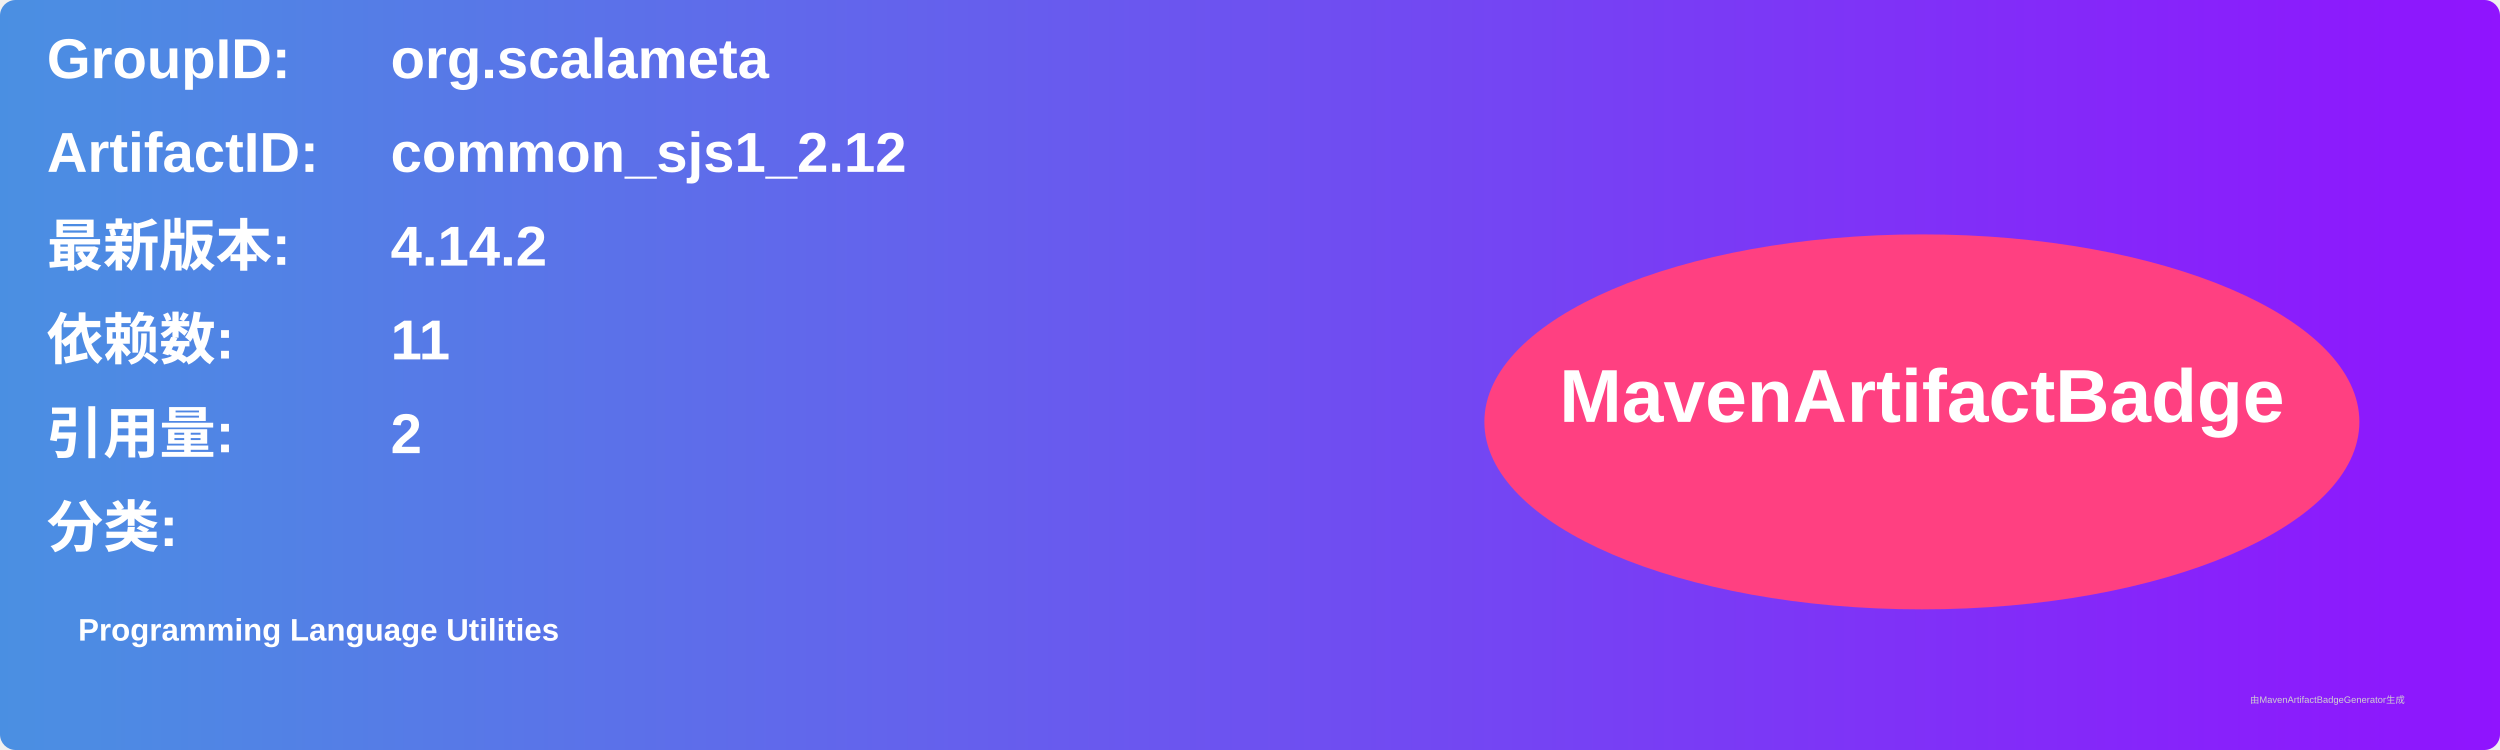
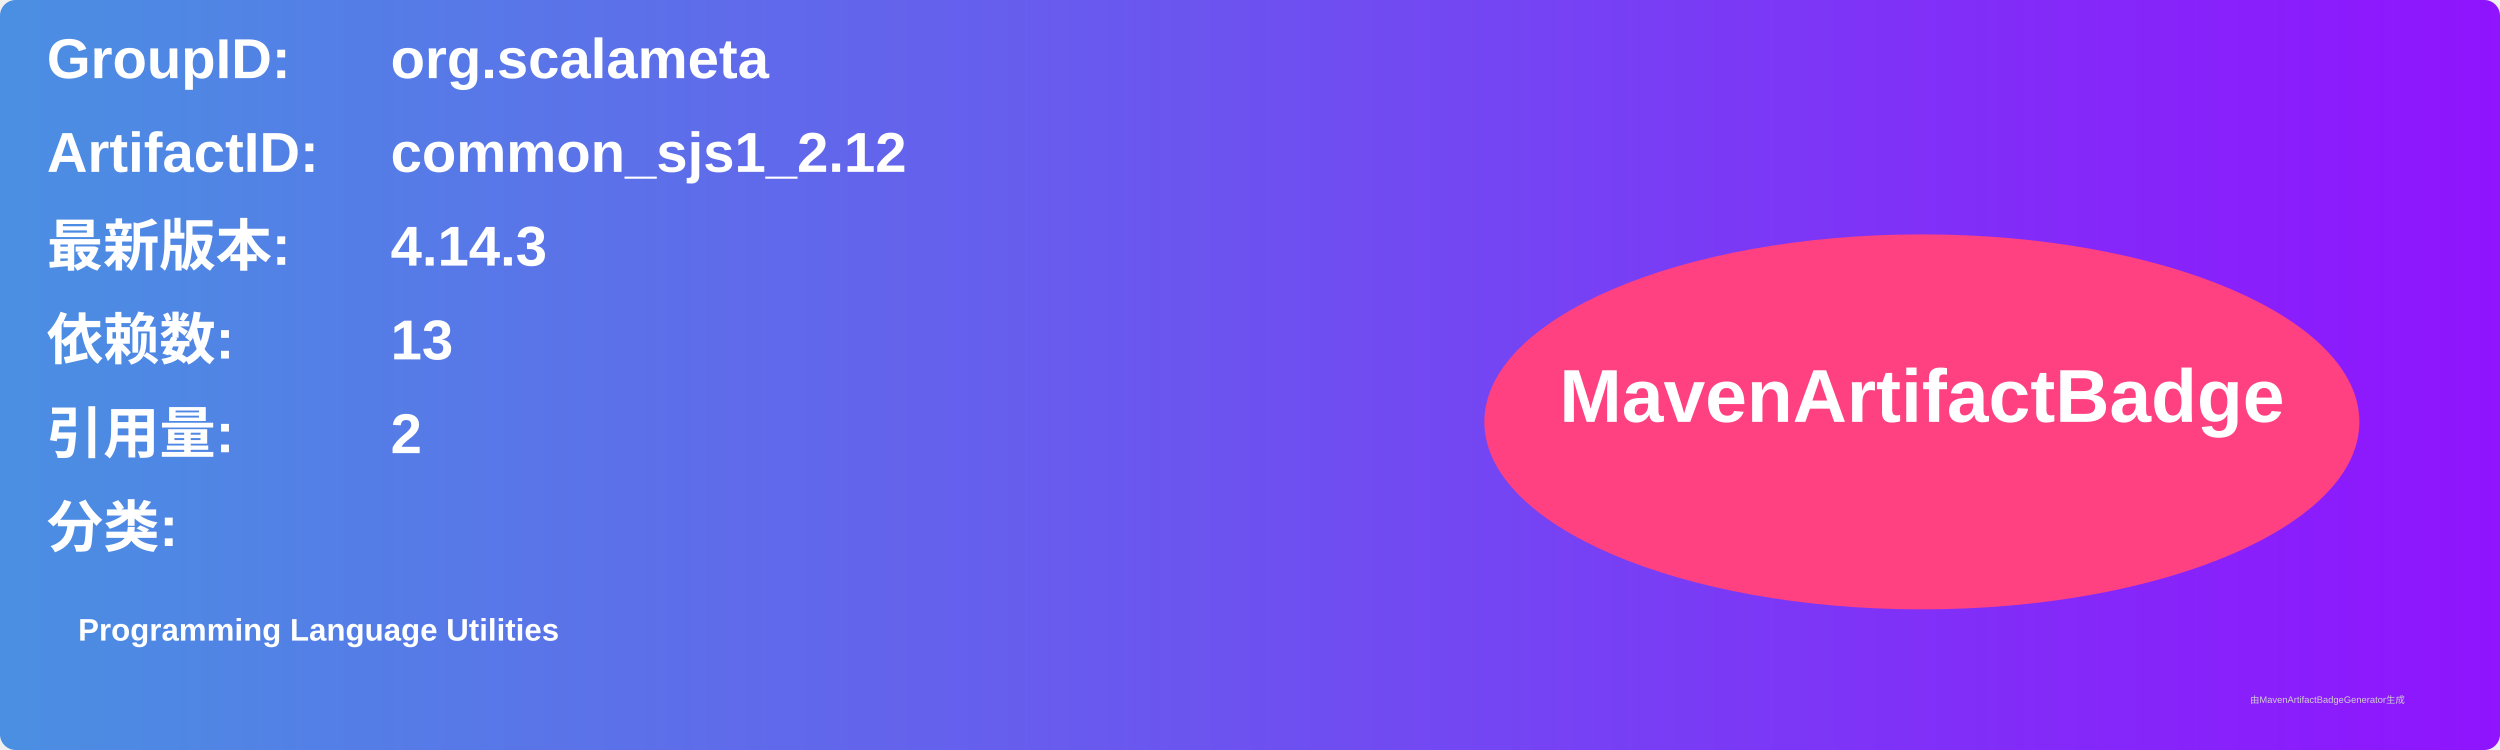
<svg xmlns="http://www.w3.org/2000/svg" width="800" height="240" viewBox="0 0 800 240">
  <linearGradient id="grad" x1="0%" y1="0%" x2="100%" y2="0%">
    <stop offset="0%" stop-color="#4a90e2" />
    <stop offset="100%" stop-color="#9013fe" />
  </linearGradient>
  <rect width="100%" height="100%" rx="5" ry="5" fill="url(#grad)" />
  <g transform="translate(15, 15)">
    <text x="0" y="10" font-family="Arial" font-size="18" fill="white" font-weight="bold" width="260">GroupID:</text>
    <text x="110" y="10" font-family="Arial" font-size="18" fill="white" font-weight="bold" width="460">org.scalameta</text>
    <text x="0" y="40" font-family="Arial" font-size="18" fill="white" font-weight="bold" width="260">ArtifactID:</text>
    <text x="110" y="40" font-family="Arial" font-size="18" fill="white" font-weight="bold" width="460">common_sjs1_2.12</text>
    <text x="0" y="70" font-family="Arial" font-size="18" fill="white" font-weight="bold">最新版本:</text>
    <text x="110" y="70" font-family="Arial" font-size="18" fill="white" font-weight="bold">
-       <tspan font-weight="bold">4.14.2</tspan>
+       <tspan font-weight="bold">4.14.3</tspan>
    </text>
    <text x="0" y="100" font-family="Arial" font-size="18" fill="white" font-weight="bold">依赖数: </text>
    <text x="110" y="100" font-family="Arial" font-size="18" fill="white">
-       <tspan font-weight="bold">11</tspan>
+       <tspan font-weight="bold">13</tspan>
    </text>
    <text x="0" y="130" font-family="Arial" font-size="18" fill="white" font-weight="bold">引用量: </text>
    <text x="110" y="130" font-family="Arial" font-size="18" fill="white">
      <tspan font-weight="bold">2</tspan>
    </text>
    <text x="0" y="160" font-family="Arial" font-size="18" fill="white" font-weight="bold">分类:</text>
    <text x="10" y="190" font-family="Arial" font-size="10" fill="white">
      <tspan font-weight="bold">Programming Language Utilities</tspan>
    </text>
    <ellipse cx="600" cy="120" rx="140" ry="60" fill="#ff4081" />
    <text x="600" y="120" text-anchor="middle" font-family="Arial" font-size="24" fill="white" font-weight="bold">MavenArtifactBadge</text>
  </g>
  <text x="720" y="225" font-family="Arial" font-size="3" fill="#d0d0d0">由MavenArtifactBadgeGenerator生成</text>
</svg>
